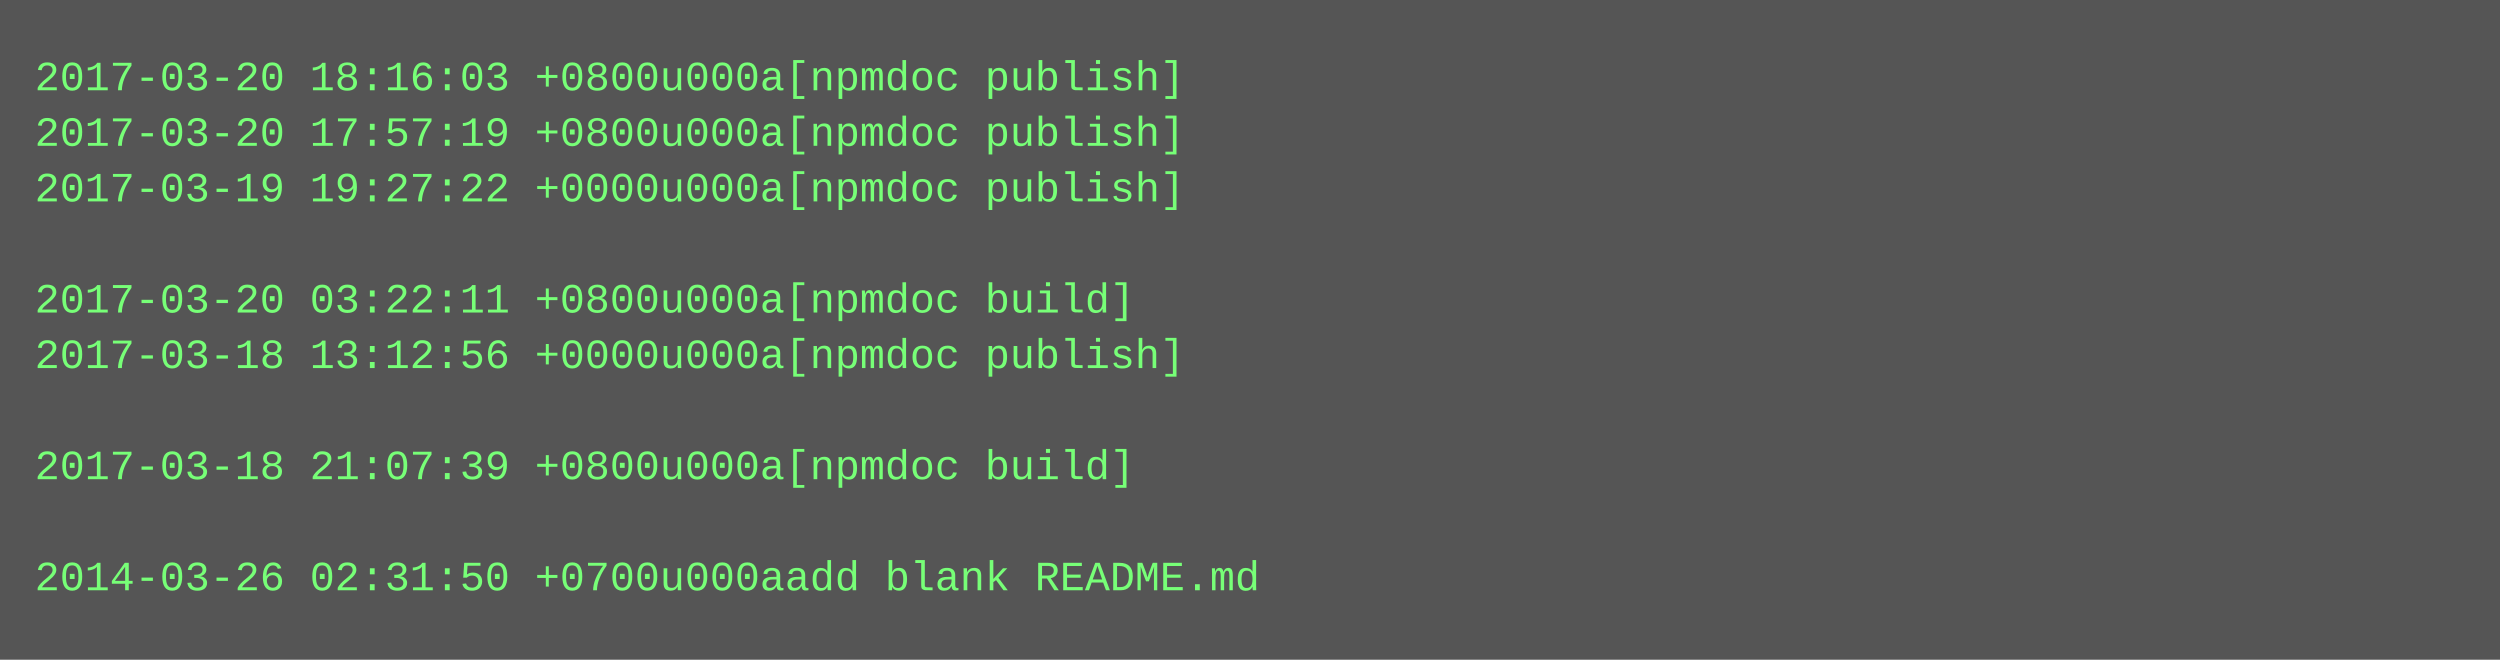
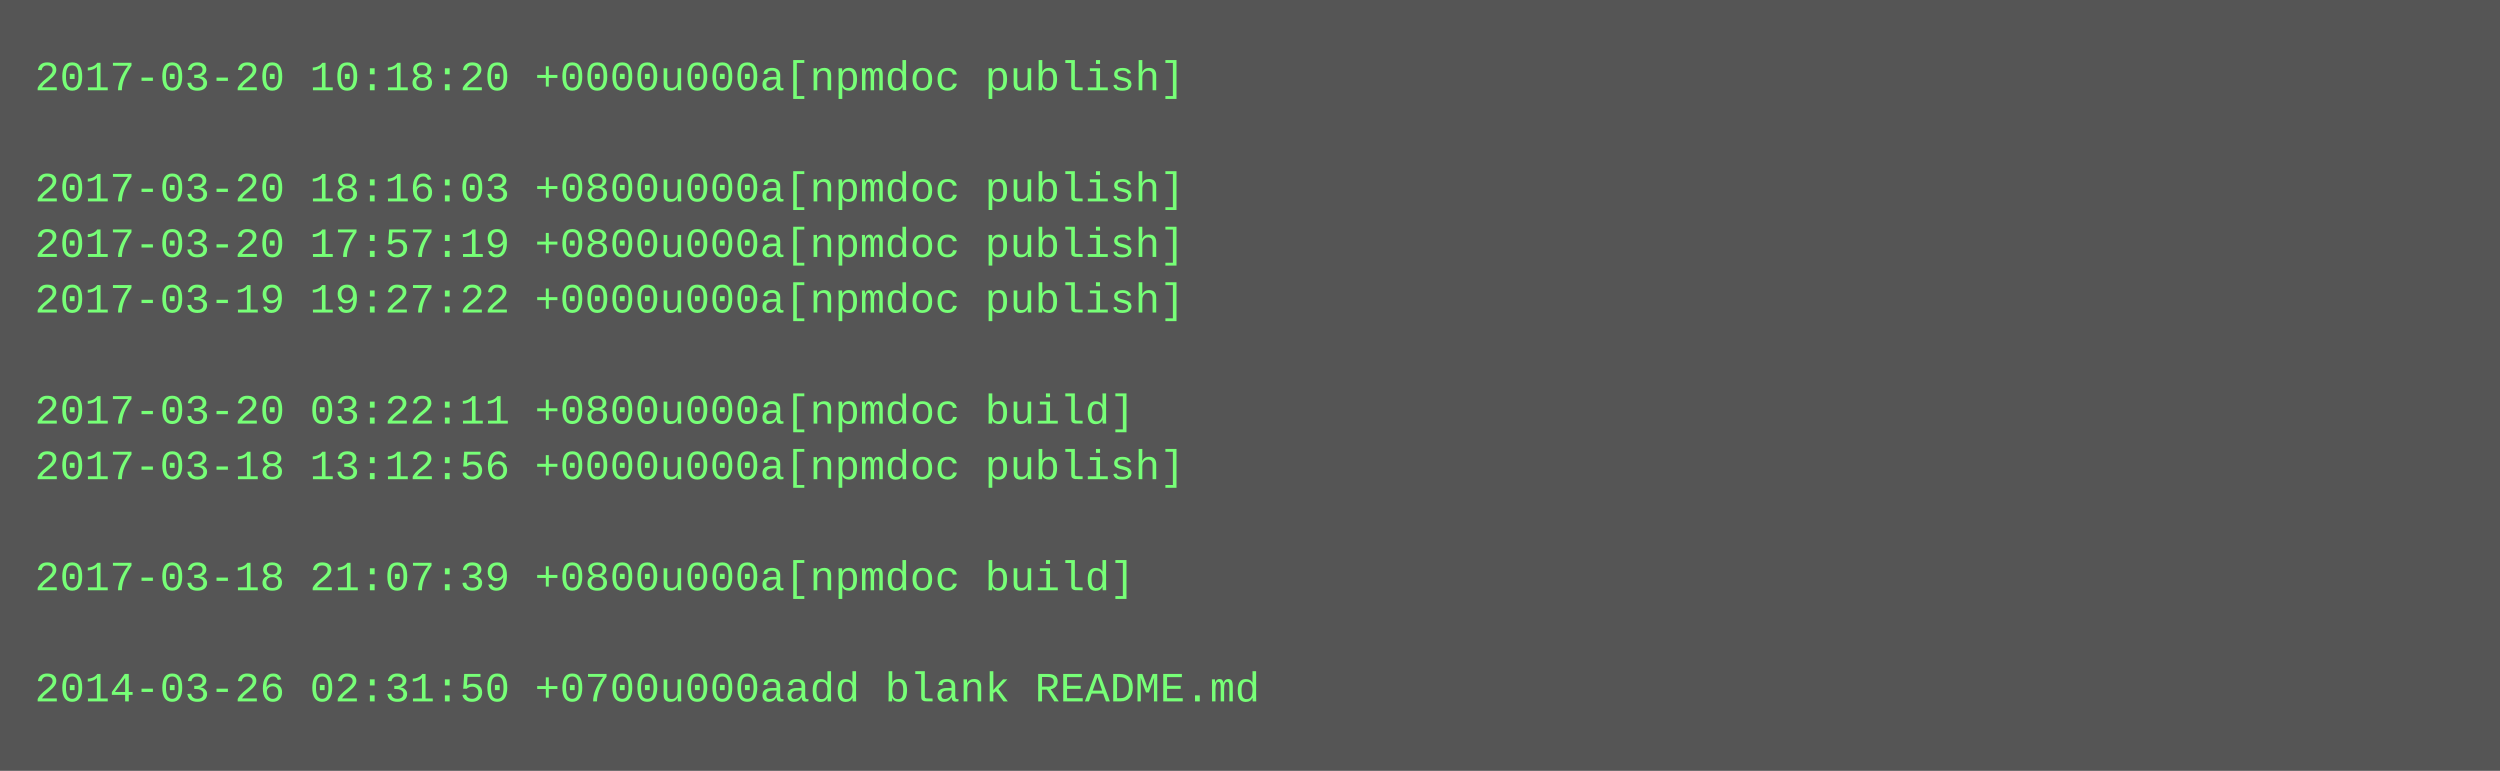
- <svg xmlns="http://www.w3.org/2000/svg" height="190" width="720">
-   <rect height="190" fill="#555" width="720" />
+ <svg xmlns="http://www.w3.org/2000/svg" height="222" width="720">
+   <rect height="222" fill="#555" width="720" />
  <text fill="#7f7" font-family="Courier New" font-size="12" xml:space="preserve">
-     <tspan x="10" y="26">2017-03-20 18:16:03 +0800u000a[npmdoc publish]</tspan>
-     <tspan x="10" y="42">2017-03-20 17:57:19 +0800u000a[npmdoc publish]</tspan>
-     <tspan x="10" y="58">2017-03-19 19:27:22 +0000u000a[npmdoc publish]</tspan>
-     <tspan x="10" y="74" />
-     <tspan x="10" y="90">2017-03-20 03:22:11 +0800u000a[npmdoc build]</tspan>
-     <tspan x="10" y="106">2017-03-18 13:12:56 +0000u000a[npmdoc publish]</tspan>
-     <tspan x="10" y="122" />
-     <tspan x="10" y="138">2017-03-18 21:07:39 +0800u000a[npmdoc build]</tspan>
+     <tspan x="10" y="26">2017-03-20 10:18:20 +0000u000a[npmdoc publish]</tspan>
+     <tspan x="10" y="42" />
+     <tspan x="10" y="58">2017-03-20 18:16:03 +0800u000a[npmdoc publish]</tspan>
+     <tspan x="10" y="74">2017-03-20 17:57:19 +0800u000a[npmdoc publish]</tspan>
+     <tspan x="10" y="90">2017-03-19 19:27:22 +0000u000a[npmdoc publish]</tspan>
+     <tspan x="10" y="106" />
+     <tspan x="10" y="122">2017-03-20 03:22:11 +0800u000a[npmdoc build]</tspan>
+     <tspan x="10" y="138">2017-03-18 13:12:56 +0000u000a[npmdoc publish]</tspan>
    <tspan x="10" y="154" />
-     <tspan x="10" y="170">2014-03-26 02:31:50 +0700u000aadd blank README.md</tspan>
+     <tspan x="10" y="170">2017-03-18 21:07:39 +0800u000a[npmdoc build]</tspan>
+     <tspan x="10" y="186" />
+     <tspan x="10" y="202">2014-03-26 02:31:50 +0700u000aadd blank README.md</tspan>
  </text>
</svg>
